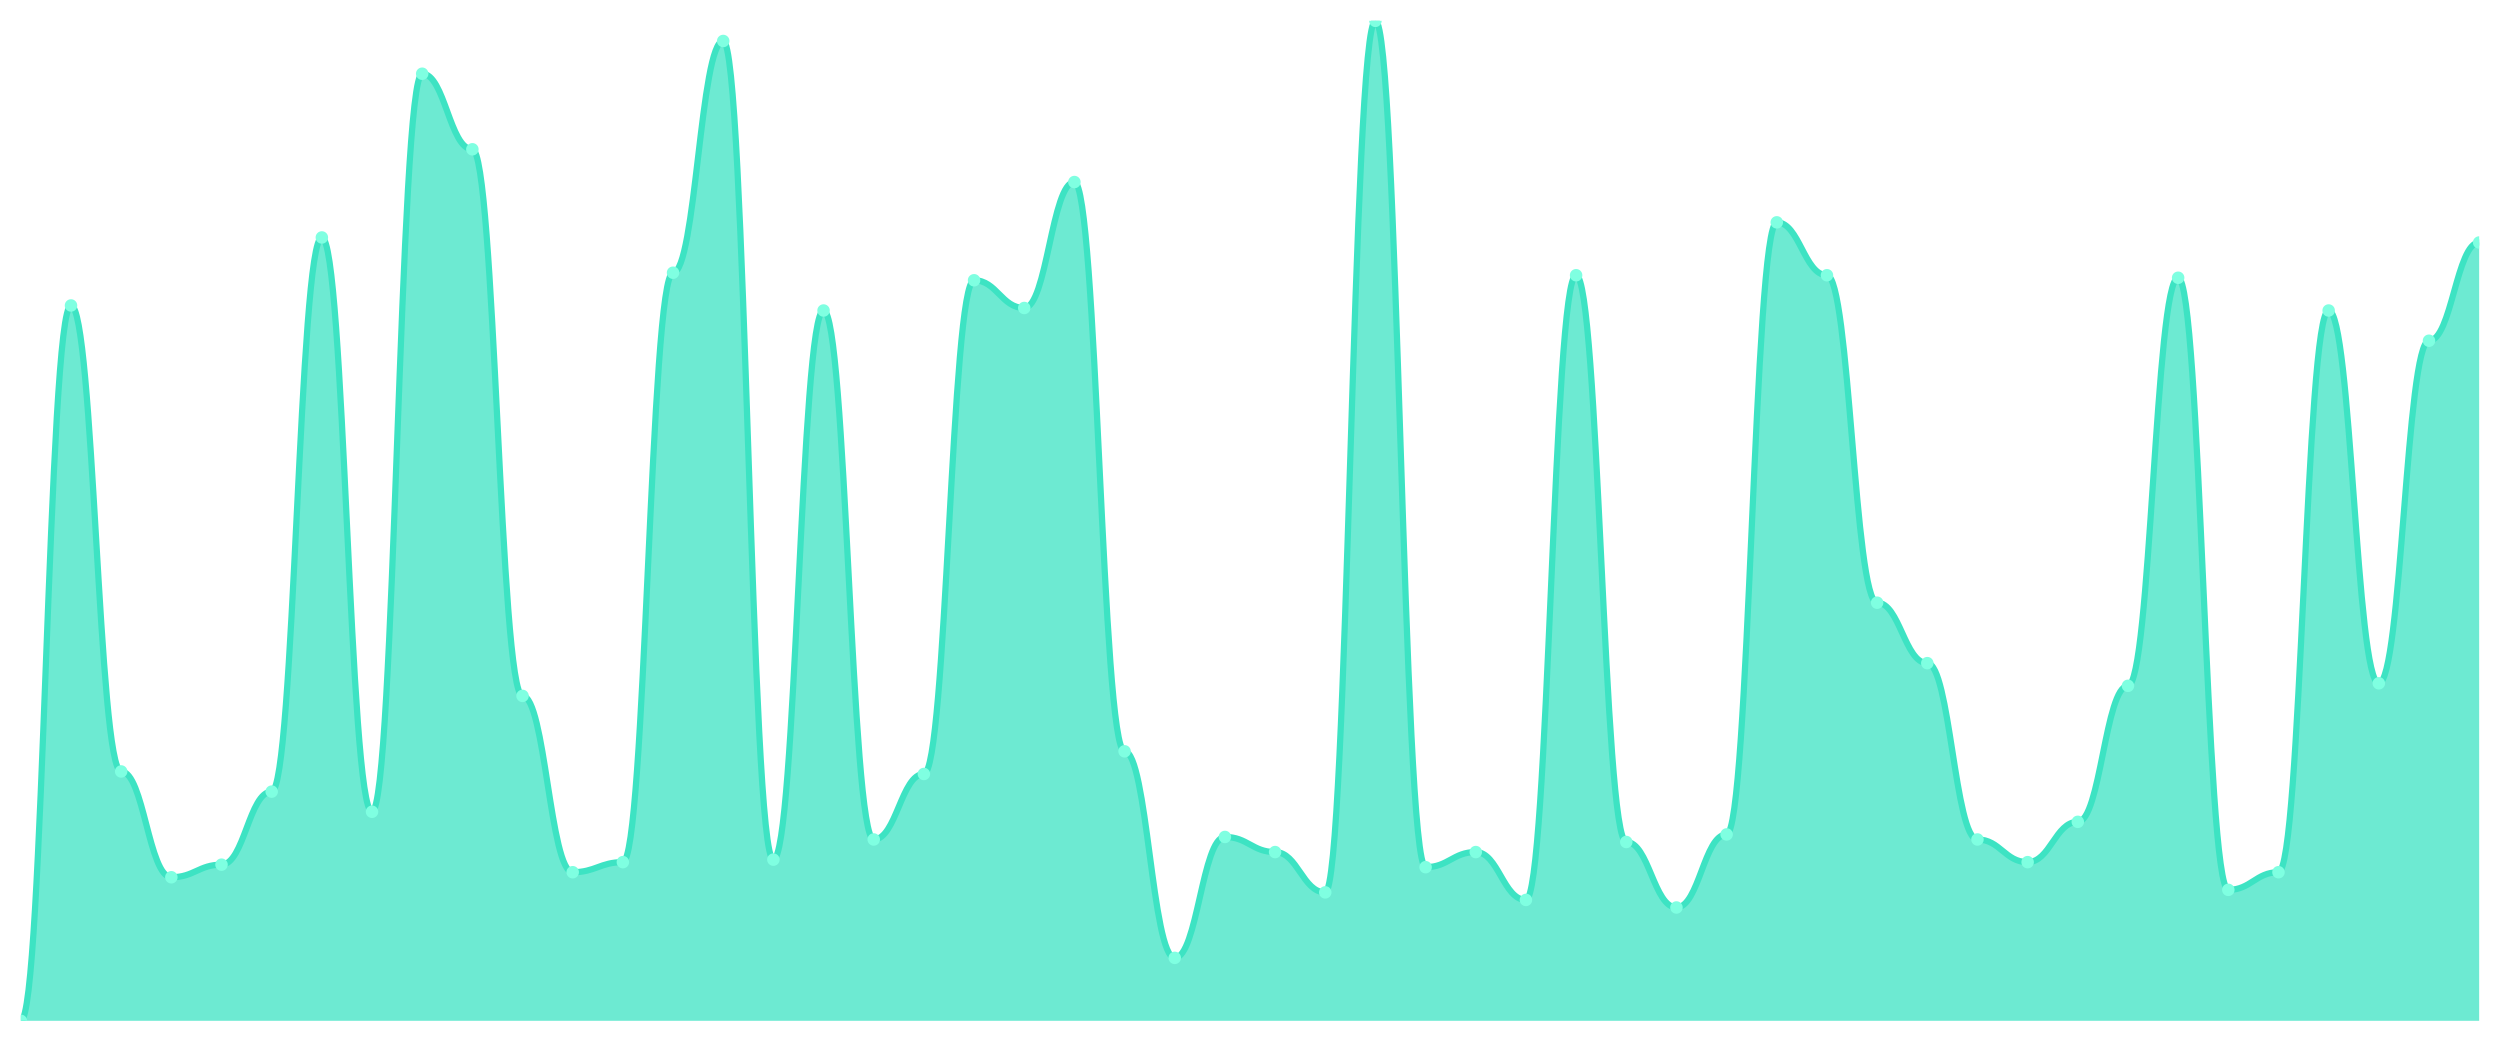
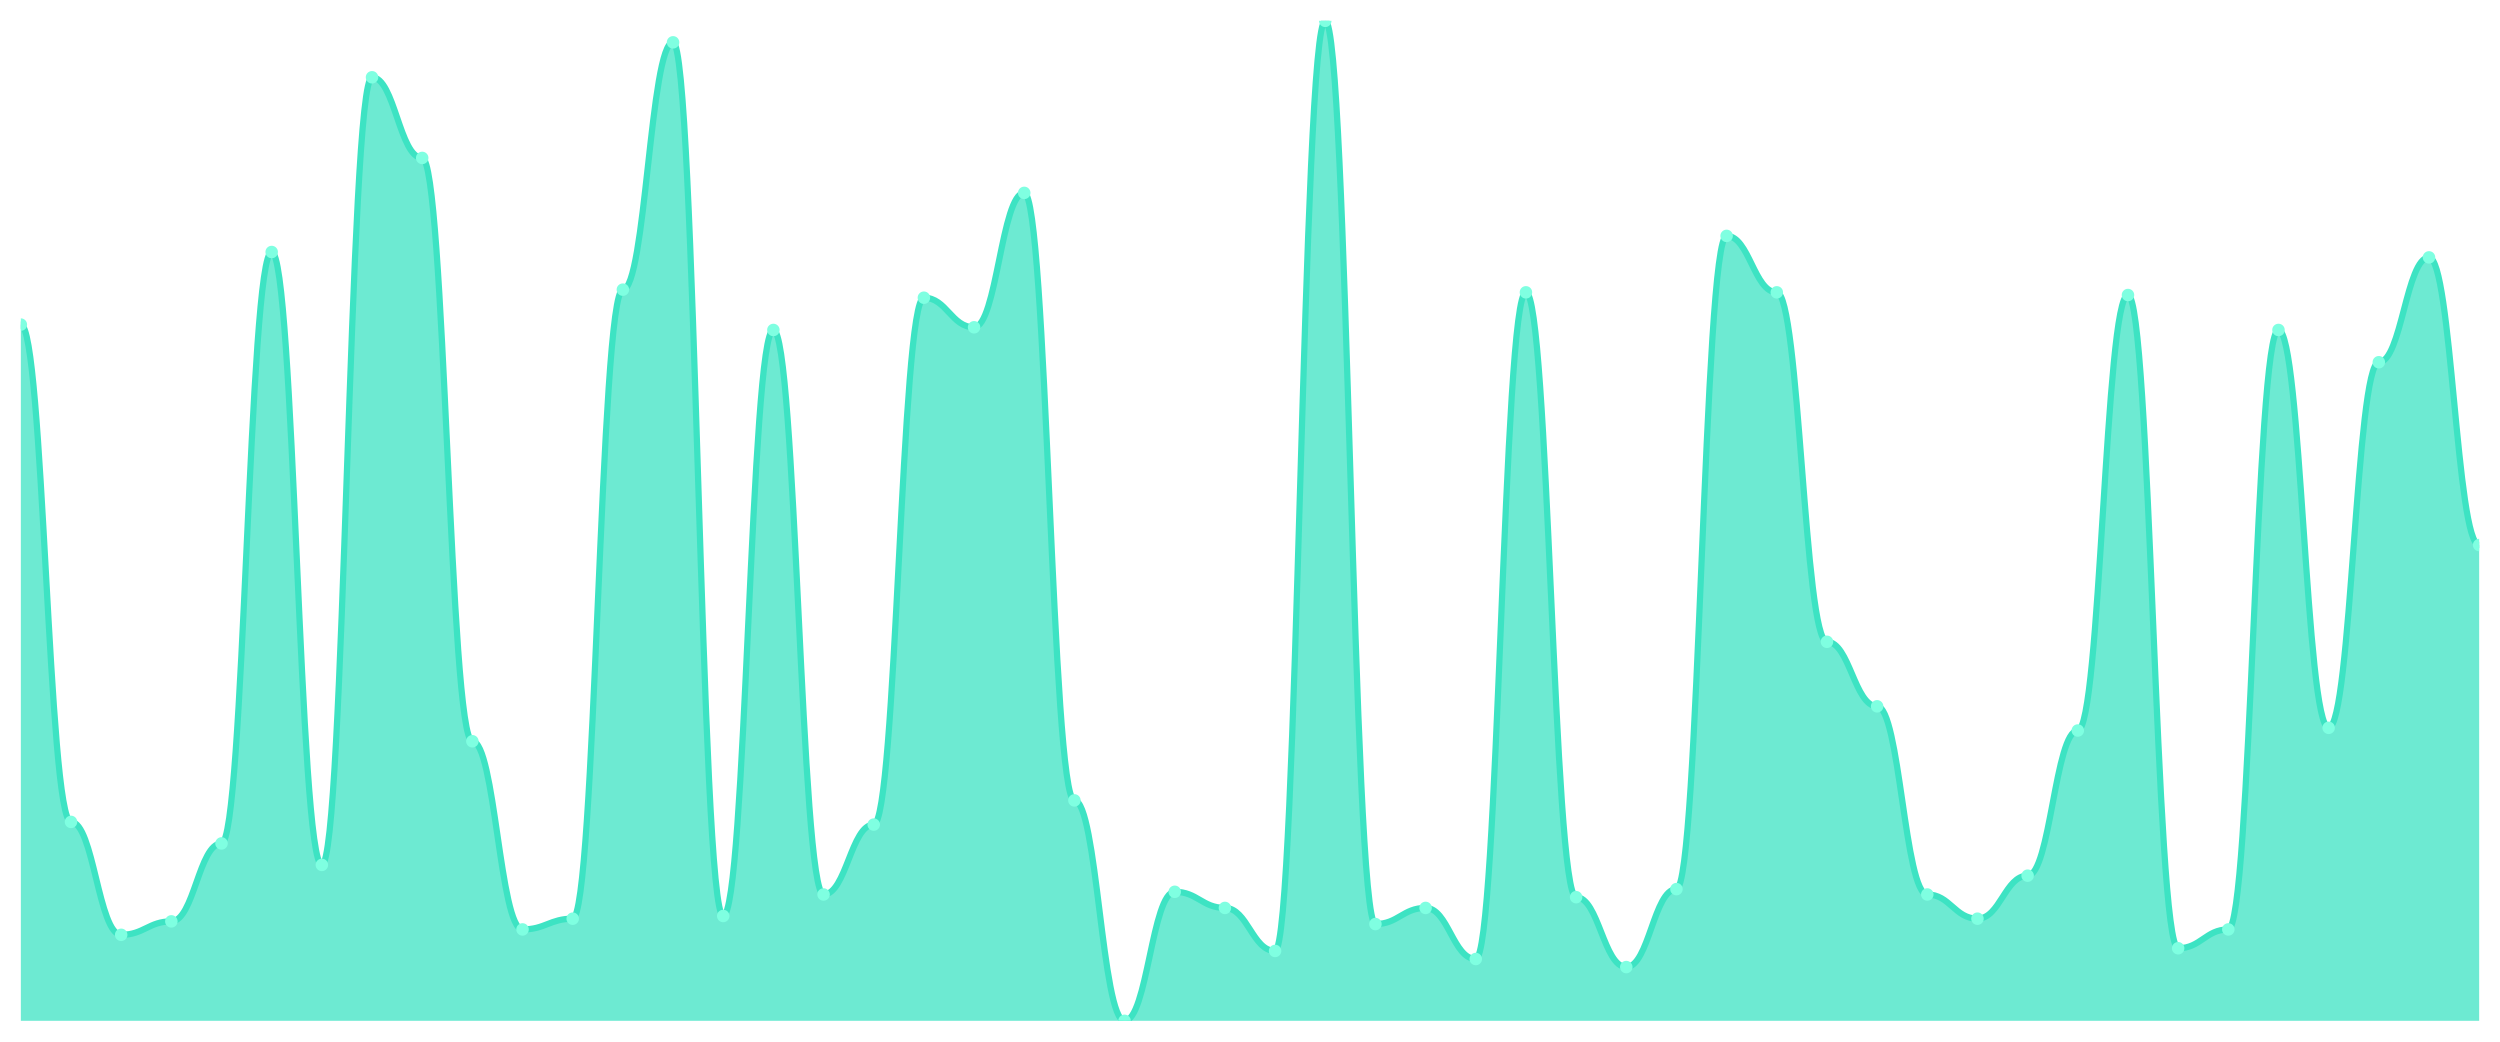
<svg xmlns="http://www.w3.org/2000/svg" viewBox="0 0 1200 500" width="1200" height="500">
  <defs>
    <clipPath id="c">
      <rect x="10" y="10" width="1180" height="480" />
    </clipPath>
  </defs>
  <rect width="1200" height="500" fill="none" />
  <g clip-path="url(#c)">
-     <path d="M 10,490 L 10,490 C 20.837,490 23.245,146.625 34.082,146.625 C 44.918,146.625 47.327,370.302 58.163,370.302 C 69,370.302 71.408,421.083 82.245,421.083 C 93.082,421.083 95.49,415.038 106.327,415.038 C 117.163,415.038 119.571,379.975 130.408,379.975 C 141.245,379.975 143.653,113.98 154.49,113.98 C 165.327,113.98 167.735,389.647 178.571,389.647 C 189.408,389.647 191.816,35.39 202.653,35.39 C 213.49,35.39 215.898,71.662 226.735,71.662 C 237.571,71.662 239.98,334.03 250.816,334.03 C 261.653,334.03 264.061,418.665 274.898,418.665 C 285.735,418.665 288.143,413.829 298.98,413.829 C 309.816,413.829 312.224,130.907 323.061,130.907 C 333.898,130.907 336.306,19.673 347.143,19.673 C 357.98,19.673 360.388,412.62 371.224,412.62 C 382.061,412.62 384.469,149.043 395.306,149.043 C 406.143,149.043 408.551,402.947 419.388,402.947 C 430.224,402.947 432.633,371.511 443.469,371.511 C 454.306,371.511 456.714,134.534 467.551,134.534 C 478.388,134.534 480.796,147.834 491.633,147.834 C 502.469,147.834 504.878,87.38 515.714,87.38 C 526.551,87.38 528.959,360.63 539.796,360.63 C 550.633,360.63 553.041,459.773 563.878,459.773 C 574.714,459.773 577.122,401.738 587.959,401.738 C 598.796,401.738 601.204,408.992 612.041,408.992 C 622.878,408.992 625.286,428.338 636.122,428.338 C 646.959,428.338 649.367,10 660.204,10 C 671.041,10 673.449,416.247 684.286,416.247 C 695.122,416.247 697.531,408.992 708.367,408.992 C 719.204,408.992 721.612,431.965 732.449,431.965 C 743.286,431.965 745.694,132.116 756.531,132.116 C 767.367,132.116 769.776,404.156 780.612,404.156 C 791.449,404.156 793.857,435.592 804.694,435.592 C 815.531,435.592 817.939,400.529 828.776,400.529 C 839.612,400.529 842.02,106.725 852.857,106.725 C 863.694,106.725 866.102,132.116 876.939,132.116 C 887.776,132.116 890.184,289.295 901.02,289.295 C 911.857,289.295 914.265,318.312 925.102,318.312 C 935.939,318.312 938.347,402.947 949.184,402.947 C 960.02,402.947 962.429,413.829 973.265,413.829 C 984.102,413.829 986.51,394.484 997.347,394.484 C 1008.184,394.484 1010.592,329.194 1021.429,329.194 C 1032.265,329.194 1034.673,133.325 1045.51,133.325 C 1056.347,133.325 1058.755,427.128 1069.592,427.128 C 1080.429,427.128 1082.837,418.665 1093.673,418.665 C 1104.51,418.665 1106.918,149.043 1117.755,149.043 C 1128.592,149.043 1131,327.985 1141.837,327.985 C 1152.673,327.985 1155.082,163.552 1165.918,163.552 C 1176.755,163.552 1179.163,116.398 1190,116.398 L 1190,490 Z" fill="rgba(61,227,195,0.75)" />
-     <path d="M 10,490 C 20.837,490 23.245,146.625 34.082,146.625 C 44.918,146.625 47.327,370.302 58.163,370.302 C 69,370.302 71.408,421.083 82.245,421.083 C 93.082,421.083 95.49,415.038 106.327,415.038 C 117.163,415.038 119.571,379.975 130.408,379.975 C 141.245,379.975 143.653,113.98 154.49,113.98 C 165.327,113.98 167.735,389.647 178.571,389.647 C 189.408,389.647 191.816,35.39 202.653,35.39 C 213.49,35.39 215.898,71.662 226.735,71.662 C 237.571,71.662 239.98,334.03 250.816,334.03 C 261.653,334.03 264.061,418.665 274.898,418.665 C 285.735,418.665 288.143,413.829 298.98,413.829 C 309.816,413.829 312.224,130.907 323.061,130.907 C 333.898,130.907 336.306,19.673 347.143,19.673 C 357.98,19.673 360.388,412.62 371.224,412.62 C 382.061,412.62 384.469,149.043 395.306,149.043 C 406.143,149.043 408.551,402.947 419.388,402.947 C 430.224,402.947 432.633,371.511 443.469,371.511 C 454.306,371.511 456.714,134.534 467.551,134.534 C 478.388,134.534 480.796,147.834 491.633,147.834 C 502.469,147.834 504.878,87.38 515.714,87.38 C 526.551,87.38 528.959,360.63 539.796,360.63 C 550.633,360.63 553.041,459.773 563.878,459.773 C 574.714,459.773 577.122,401.738 587.959,401.738 C 598.796,401.738 601.204,408.992 612.041,408.992 C 622.878,408.992 625.286,428.338 636.122,428.338 C 646.959,428.338 649.367,10 660.204,10 C 671.041,10 673.449,416.247 684.286,416.247 C 695.122,416.247 697.531,408.992 708.367,408.992 C 719.204,408.992 721.612,431.965 732.449,431.965 C 743.286,431.965 745.694,132.116 756.531,132.116 C 767.367,132.116 769.776,404.156 780.612,404.156 C 791.449,404.156 793.857,435.592 804.694,435.592 C 815.531,435.592 817.939,400.529 828.776,400.529 C 839.612,400.529 842.02,106.725 852.857,106.725 C 863.694,106.725 866.102,132.116 876.939,132.116 C 887.776,132.116 890.184,289.295 901.02,289.295 C 911.857,289.295 914.265,318.312 925.102,318.312 C 935.939,318.312 938.347,402.947 949.184,402.947 C 960.02,402.947 962.429,413.829 973.265,413.829 C 984.102,413.829 986.51,394.484 997.347,394.484 C 1008.184,394.484 1010.592,329.194 1021.429,329.194 C 1032.265,329.194 1034.673,133.325 1045.51,133.325 C 1056.347,133.325 1058.755,427.128 1069.592,427.128 C 1080.429,427.128 1082.837,418.665 1093.673,418.665 C 1104.51,418.665 1106.918,149.043 1117.755,149.043 C 1128.592,149.043 1131,327.985 1141.837,327.985 C 1152.673,327.985 1155.082,163.552 1165.918,163.552 C 1176.755,163.552 1179.163,116.398 1190,116.398" fill="none" stroke="#3de3c3" stroke-width="3" stroke-linecap="round" stroke-linejoin="round" />
-     <circle cx="10" cy="490" r="3" fill="#7fffe1" />
-     <circle cx="34.082" cy="146.625" r="3" fill="#7fffe1" />
-     <circle cx="58.163" cy="370.302" r="3" fill="#7fffe1" />
-     <circle cx="82.245" cy="421.083" r="3" fill="#7fffe1" />
-     <circle cx="106.327" cy="415.038" r="3" fill="#7fffe1" />
-     <circle cx="130.408" cy="379.975" r="3" fill="#7fffe1" />
-     <circle cx="154.49" cy="113.98" r="3" fill="#7fffe1" />
-     <circle cx="178.571" cy="389.647" r="3" fill="#7fffe1" />
-     <circle cx="202.653" cy="35.39" r="3" fill="#7fffe1" />
-     <circle cx="226.735" cy="71.662" r="3" fill="#7fffe1" />
-     <circle cx="250.816" cy="334.03" r="3" fill="#7fffe1" />
-     <circle cx="274.898" cy="418.665" r="3" fill="#7fffe1" />
-     <circle cx="298.98" cy="413.829" r="3" fill="#7fffe1" />
-     <circle cx="323.061" cy="130.907" r="3" fill="#7fffe1" />
-     <circle cx="347.143" cy="19.673" r="3" fill="#7fffe1" />
-     <circle cx="371.224" cy="412.62" r="3" fill="#7fffe1" />
-     <circle cx="395.306" cy="149.043" r="3" fill="#7fffe1" />
-     <circle cx="419.388" cy="402.947" r="3" fill="#7fffe1" />
-     <circle cx="443.469" cy="371.511" r="3" fill="#7fffe1" />
-     <circle cx="467.551" cy="134.534" r="3" fill="#7fffe1" />
-     <circle cx="491.633" cy="147.834" r="3" fill="#7fffe1" />
-     <circle cx="515.714" cy="87.38" r="3" fill="#7fffe1" />
-     <circle cx="539.796" cy="360.63" r="3" fill="#7fffe1" />
-     <circle cx="563.878" cy="459.773" r="3" fill="#7fffe1" />
-     <circle cx="587.959" cy="401.738" r="3" fill="#7fffe1" />
-     <circle cx="612.041" cy="408.992" r="3" fill="#7fffe1" />
-     <circle cx="636.122" cy="428.338" r="3" fill="#7fffe1" />
-     <circle cx="660.204" cy="10" r="3" fill="#7fffe1" />
-     <circle cx="684.286" cy="416.247" r="3" fill="#7fffe1" />
-     <circle cx="708.367" cy="408.992" r="3" fill="#7fffe1" />
-     <circle cx="732.449" cy="431.965" r="3" fill="#7fffe1" />
-     <circle cx="756.531" cy="132.116" r="3" fill="#7fffe1" />
-     <circle cx="780.612" cy="404.156" r="3" fill="#7fffe1" />
-     <circle cx="804.694" cy="435.592" r="3" fill="#7fffe1" />
-     <circle cx="828.776" cy="400.529" r="3" fill="#7fffe1" />
-     <circle cx="852.857" cy="106.725" r="3" fill="#7fffe1" />
-     <circle cx="876.939" cy="132.116" r="3" fill="#7fffe1" />
-     <circle cx="901.02" cy="289.295" r="3" fill="#7fffe1" />
-     <circle cx="925.102" cy="318.312" r="3" fill="#7fffe1" />
-     <circle cx="949.184" cy="402.947" r="3" fill="#7fffe1" />
-     <circle cx="973.265" cy="413.829" r="3" fill="#7fffe1" />
-     <circle cx="997.347" cy="394.484" r="3" fill="#7fffe1" />
-     <circle cx="1021.429" cy="329.194" r="3" fill="#7fffe1" />
-     <circle cx="1045.51" cy="133.325" r="3" fill="#7fffe1" />
-     <circle cx="1069.592" cy="427.128" r="3" fill="#7fffe1" />
-     <circle cx="1093.673" cy="418.665" r="3" fill="#7fffe1" />
-     <circle cx="1117.755" cy="149.043" r="3" fill="#7fffe1" />
-     <circle cx="1141.837" cy="327.985" r="3" fill="#7fffe1" />
-     <circle cx="1165.918" cy="163.552" r="3" fill="#7fffe1" />
-     <circle cx="1190" cy="116.398" r="3" fill="#7fffe1" />
+     <path d="M 10,490 L 10,155.806 C 20.837,155.806 23.245,394.516 34.082,394.516 C 44.918,394.516 47.327,448.71 58.163,448.71 C 69,448.71 71.408,442.258 82.245,442.258 C 93.082,442.258 95.49,404.839 106.327,404.839 C 117.163,404.839 119.571,120.968 130.408,120.968 C 141.245,120.968 143.653,415.161 154.49,415.161 C 165.327,415.161 167.735,37.097 178.571,37.097 C 189.408,37.097 191.816,75.806 202.653,75.806 C 213.49,75.806 215.898,355.806 226.735,355.806 C 237.571,355.806 239.98,446.129 250.816,446.129 C 261.653,446.129 264.061,440.968 274.898,440.968 C 285.735,440.968 288.143,139.032 298.98,139.032 C 309.816,139.032 312.224,20.323 323.061,20.323 C 333.898,20.323 336.306,439.677 347.143,439.677 C 357.98,439.677 360.388,158.387 371.224,158.387 C 382.061,158.387 384.469,429.355 395.306,429.355 C 406.143,429.355 408.551,395.806 419.388,395.806 C 430.224,395.806 432.633,142.903 443.469,142.903 C 454.306,142.903 456.714,157.097 467.551,157.097 C 478.388,157.097 480.796,92.581 491.633,92.581 C 502.469,92.581 504.878,384.194 515.714,384.194 C 526.551,384.194 528.959,490 539.796,490 C 550.633,490 553.041,428.065 563.878,428.065 C 574.714,428.065 577.122,435.806 587.959,435.806 C 598.796,435.806 601.204,456.452 612.041,456.452 C 622.878,456.452 625.286,10 636.122,10 C 646.959,10 649.367,443.548 660.204,443.548 C 671.041,443.548 673.449,435.806 684.286,435.806 C 695.122,435.806 697.531,460.323 708.367,460.323 C 719.204,460.323 721.612,140.323 732.449,140.323 C 743.286,140.323 745.694,430.645 756.531,430.645 C 767.367,430.645 769.776,464.194 780.612,464.194 C 791.449,464.194 793.857,426.774 804.694,426.774 C 815.531,426.774 817.939,113.226 828.776,113.226 C 839.612,113.226 842.02,140.323 852.857,140.323 C 863.694,140.323 866.102,308.065 876.939,308.065 C 887.776,308.065 890.184,339.032 901.02,339.032 C 911.857,339.032 914.265,429.355 925.102,429.355 C 935.939,429.355 938.347,440.968 949.184,440.968 C 960.02,440.968 962.429,420.323 973.265,420.323 C 984.102,420.323 986.51,350.645 997.347,350.645 C 1008.184,350.645 1010.592,141.613 1021.429,141.613 C 1032.265,141.613 1034.673,455.161 1045.51,455.161 C 1056.347,455.161 1058.755,446.129 1069.592,446.129 C 1080.429,446.129 1082.837,158.387 1093.673,158.387 C 1104.51,158.387 1106.918,349.355 1117.755,349.355 C 1128.592,349.355 1131,173.871 1141.837,173.871 C 1152.673,173.871 1155.082,123.548 1165.918,123.548 C 1176.755,123.548 1179.163,261.613 1190,261.613 L 1190,490 Z" fill="rgba(61,227,195,0.75)" />
+     <path d="M 10,155.806 C 20.837,155.806 23.245,394.516 34.082,394.516 C 44.918,394.516 47.327,448.71 58.163,448.71 C 69,448.71 71.408,442.258 82.245,442.258 C 93.082,442.258 95.49,404.839 106.327,404.839 C 117.163,404.839 119.571,120.968 130.408,120.968 C 141.245,120.968 143.653,415.161 154.49,415.161 C 165.327,415.161 167.735,37.097 178.571,37.097 C 189.408,37.097 191.816,75.806 202.653,75.806 C 213.49,75.806 215.898,355.806 226.735,355.806 C 237.571,355.806 239.98,446.129 250.816,446.129 C 261.653,446.129 264.061,440.968 274.898,440.968 C 285.735,440.968 288.143,139.032 298.98,139.032 C 309.816,139.032 312.224,20.323 323.061,20.323 C 333.898,20.323 336.306,439.677 347.143,439.677 C 357.98,439.677 360.388,158.387 371.224,158.387 C 382.061,158.387 384.469,429.355 395.306,429.355 C 406.143,429.355 408.551,395.806 419.388,395.806 C 430.224,395.806 432.633,142.903 443.469,142.903 C 454.306,142.903 456.714,157.097 467.551,157.097 C 478.388,157.097 480.796,92.581 491.633,92.581 C 502.469,92.581 504.878,384.194 515.714,384.194 C 526.551,384.194 528.959,490 539.796,490 C 550.633,490 553.041,428.065 563.878,428.065 C 574.714,428.065 577.122,435.806 587.959,435.806 C 598.796,435.806 601.204,456.452 612.041,456.452 C 622.878,456.452 625.286,10 636.122,10 C 646.959,10 649.367,443.548 660.204,443.548 C 671.041,443.548 673.449,435.806 684.286,435.806 C 695.122,435.806 697.531,460.323 708.367,460.323 C 719.204,460.323 721.612,140.323 732.449,140.323 C 743.286,140.323 745.694,430.645 756.531,430.645 C 767.367,430.645 769.776,464.194 780.612,464.194 C 791.449,464.194 793.857,426.774 804.694,426.774 C 815.531,426.774 817.939,113.226 828.776,113.226 C 839.612,113.226 842.02,140.323 852.857,140.323 C 863.694,140.323 866.102,308.065 876.939,308.065 C 887.776,308.065 890.184,339.032 901.02,339.032 C 911.857,339.032 914.265,429.355 925.102,429.355 C 935.939,429.355 938.347,440.968 949.184,440.968 C 960.02,440.968 962.429,420.323 973.265,420.323 C 984.102,420.323 986.51,350.645 997.347,350.645 C 1008.184,350.645 1010.592,141.613 1021.429,141.613 C 1032.265,141.613 1034.673,455.161 1045.51,455.161 C 1056.347,455.161 1058.755,446.129 1069.592,446.129 C 1080.429,446.129 1082.837,158.387 1093.673,158.387 C 1104.51,158.387 1106.918,349.355 1117.755,349.355 C 1128.592,349.355 1131,173.871 1141.837,173.871 C 1152.673,173.871 1155.082,123.548 1165.918,123.548 C 1176.755,123.548 1179.163,261.613 1190,261.613" fill="none" stroke="#3de3c3" stroke-width="3" stroke-linecap="round" stroke-linejoin="round" />
+     <circle cx="10" cy="155.806" r="3" fill="#7fffe1" />
+     <circle cx="34.082" cy="394.516" r="3" fill="#7fffe1" />
+     <circle cx="58.163" cy="448.71" r="3" fill="#7fffe1" />
+     <circle cx="82.245" cy="442.258" r="3" fill="#7fffe1" />
+     <circle cx="106.327" cy="404.839" r="3" fill="#7fffe1" />
+     <circle cx="130.408" cy="120.968" r="3" fill="#7fffe1" />
+     <circle cx="154.49" cy="415.161" r="3" fill="#7fffe1" />
+     <circle cx="178.571" cy="37.097" r="3" fill="#7fffe1" />
+     <circle cx="202.653" cy="75.806" r="3" fill="#7fffe1" />
+     <circle cx="226.735" cy="355.806" r="3" fill="#7fffe1" />
+     <circle cx="250.816" cy="446.129" r="3" fill="#7fffe1" />
+     <circle cx="274.898" cy="440.968" r="3" fill="#7fffe1" />
+     <circle cx="298.98" cy="139.032" r="3" fill="#7fffe1" />
+     <circle cx="323.061" cy="20.323" r="3" fill="#7fffe1" />
+     <circle cx="347.143" cy="439.677" r="3" fill="#7fffe1" />
+     <circle cx="371.224" cy="158.387" r="3" fill="#7fffe1" />
+     <circle cx="395.306" cy="429.355" r="3" fill="#7fffe1" />
+     <circle cx="419.388" cy="395.806" r="3" fill="#7fffe1" />
+     <circle cx="443.469" cy="142.903" r="3" fill="#7fffe1" />
+     <circle cx="467.551" cy="157.097" r="3" fill="#7fffe1" />
+     <circle cx="491.633" cy="92.581" r="3" fill="#7fffe1" />
+     <circle cx="515.714" cy="384.194" r="3" fill="#7fffe1" />
+     <circle cx="539.796" cy="490" r="3" fill="#7fffe1" />
+     <circle cx="563.878" cy="428.065" r="3" fill="#7fffe1" />
+     <circle cx="587.959" cy="435.806" r="3" fill="#7fffe1" />
+     <circle cx="612.041" cy="456.452" r="3" fill="#7fffe1" />
+     <circle cx="636.122" cy="10" r="3" fill="#7fffe1" />
+     <circle cx="660.204" cy="443.548" r="3" fill="#7fffe1" />
+     <circle cx="684.286" cy="435.806" r="3" fill="#7fffe1" />
+     <circle cx="708.367" cy="460.323" r="3" fill="#7fffe1" />
+     <circle cx="732.449" cy="140.323" r="3" fill="#7fffe1" />
+     <circle cx="756.531" cy="430.645" r="3" fill="#7fffe1" />
+     <circle cx="780.612" cy="464.194" r="3" fill="#7fffe1" />
+     <circle cx="804.694" cy="426.774" r="3" fill="#7fffe1" />
+     <circle cx="828.776" cy="113.226" r="3" fill="#7fffe1" />
+     <circle cx="852.857" cy="140.323" r="3" fill="#7fffe1" />
+     <circle cx="876.939" cy="308.065" r="3" fill="#7fffe1" />
+     <circle cx="901.02" cy="339.032" r="3" fill="#7fffe1" />
+     <circle cx="925.102" cy="429.355" r="3" fill="#7fffe1" />
+     <circle cx="949.184" cy="440.968" r="3" fill="#7fffe1" />
+     <circle cx="973.265" cy="420.323" r="3" fill="#7fffe1" />
+     <circle cx="997.347" cy="350.645" r="3" fill="#7fffe1" />
+     <circle cx="1021.429" cy="141.613" r="3" fill="#7fffe1" />
+     <circle cx="1045.51" cy="455.161" r="3" fill="#7fffe1" />
+     <circle cx="1069.592" cy="446.129" r="3" fill="#7fffe1" />
+     <circle cx="1093.673" cy="158.387" r="3" fill="#7fffe1" />
+     <circle cx="1117.755" cy="349.355" r="3" fill="#7fffe1" />
+     <circle cx="1141.837" cy="173.871" r="3" fill="#7fffe1" />
+     <circle cx="1165.918" cy="123.548" r="3" fill="#7fffe1" />
+     <circle cx="1190" cy="261.613" r="3" fill="#7fffe1" />
  </g>
</svg>
